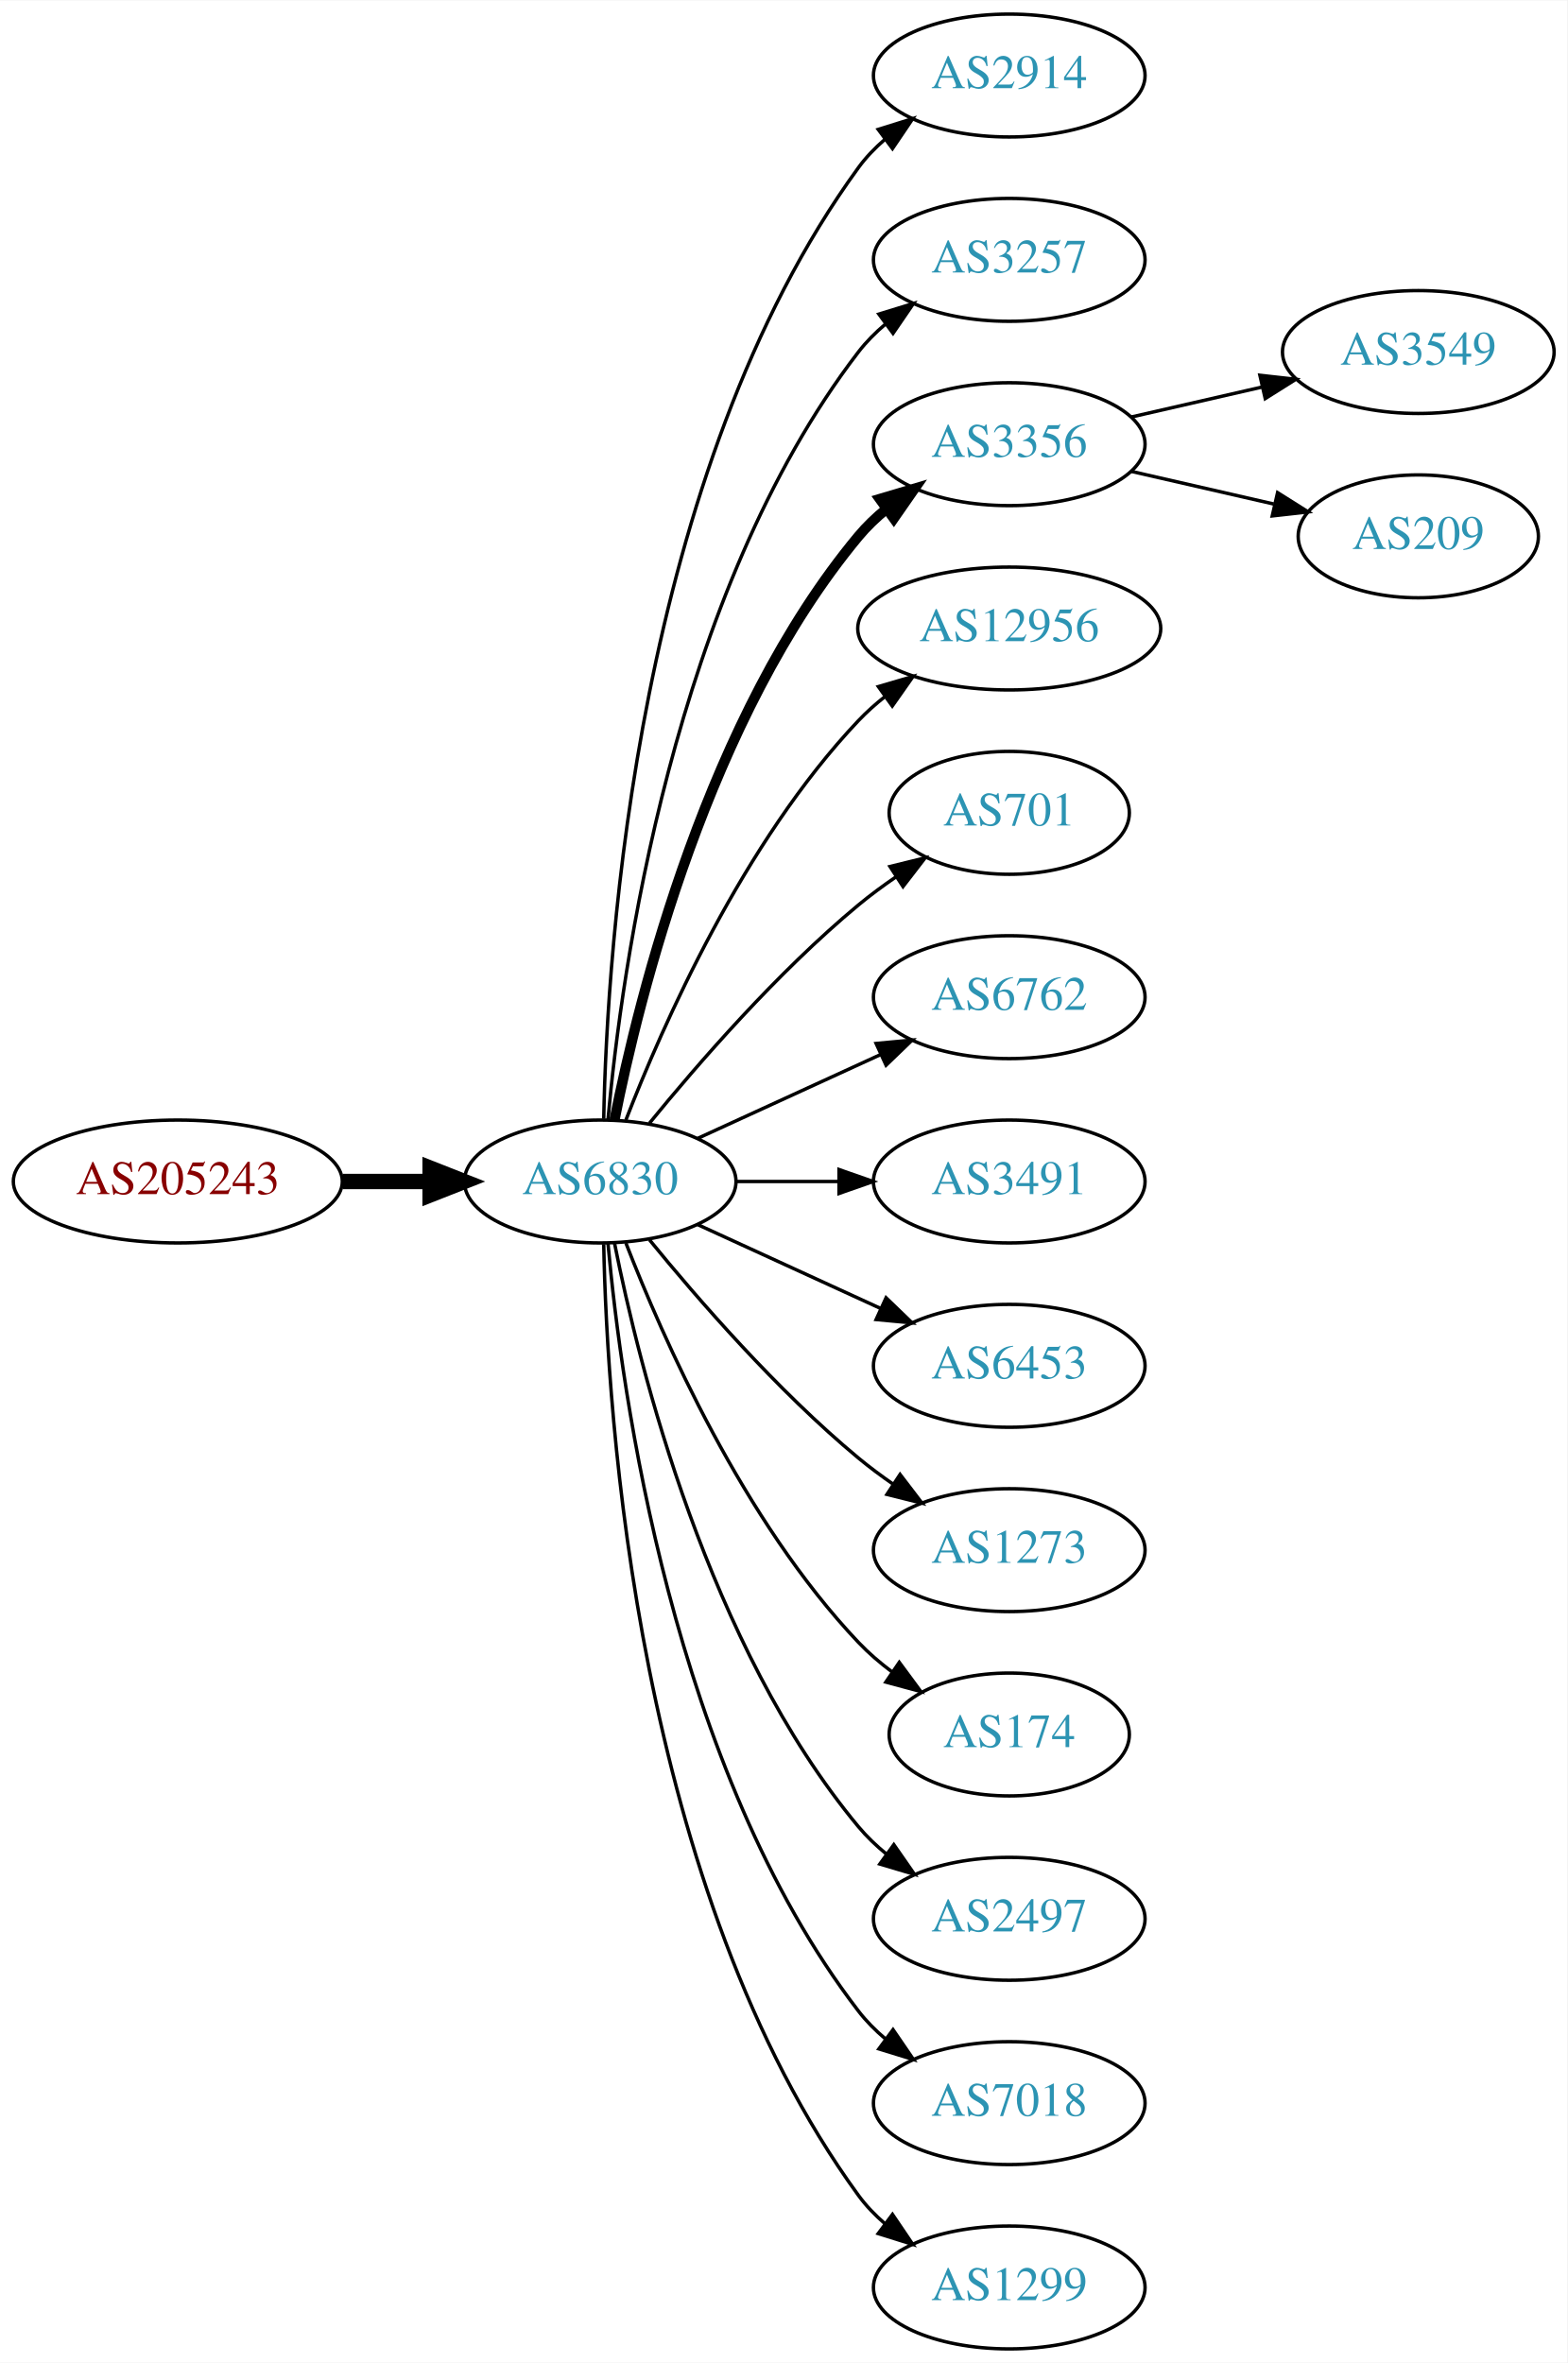
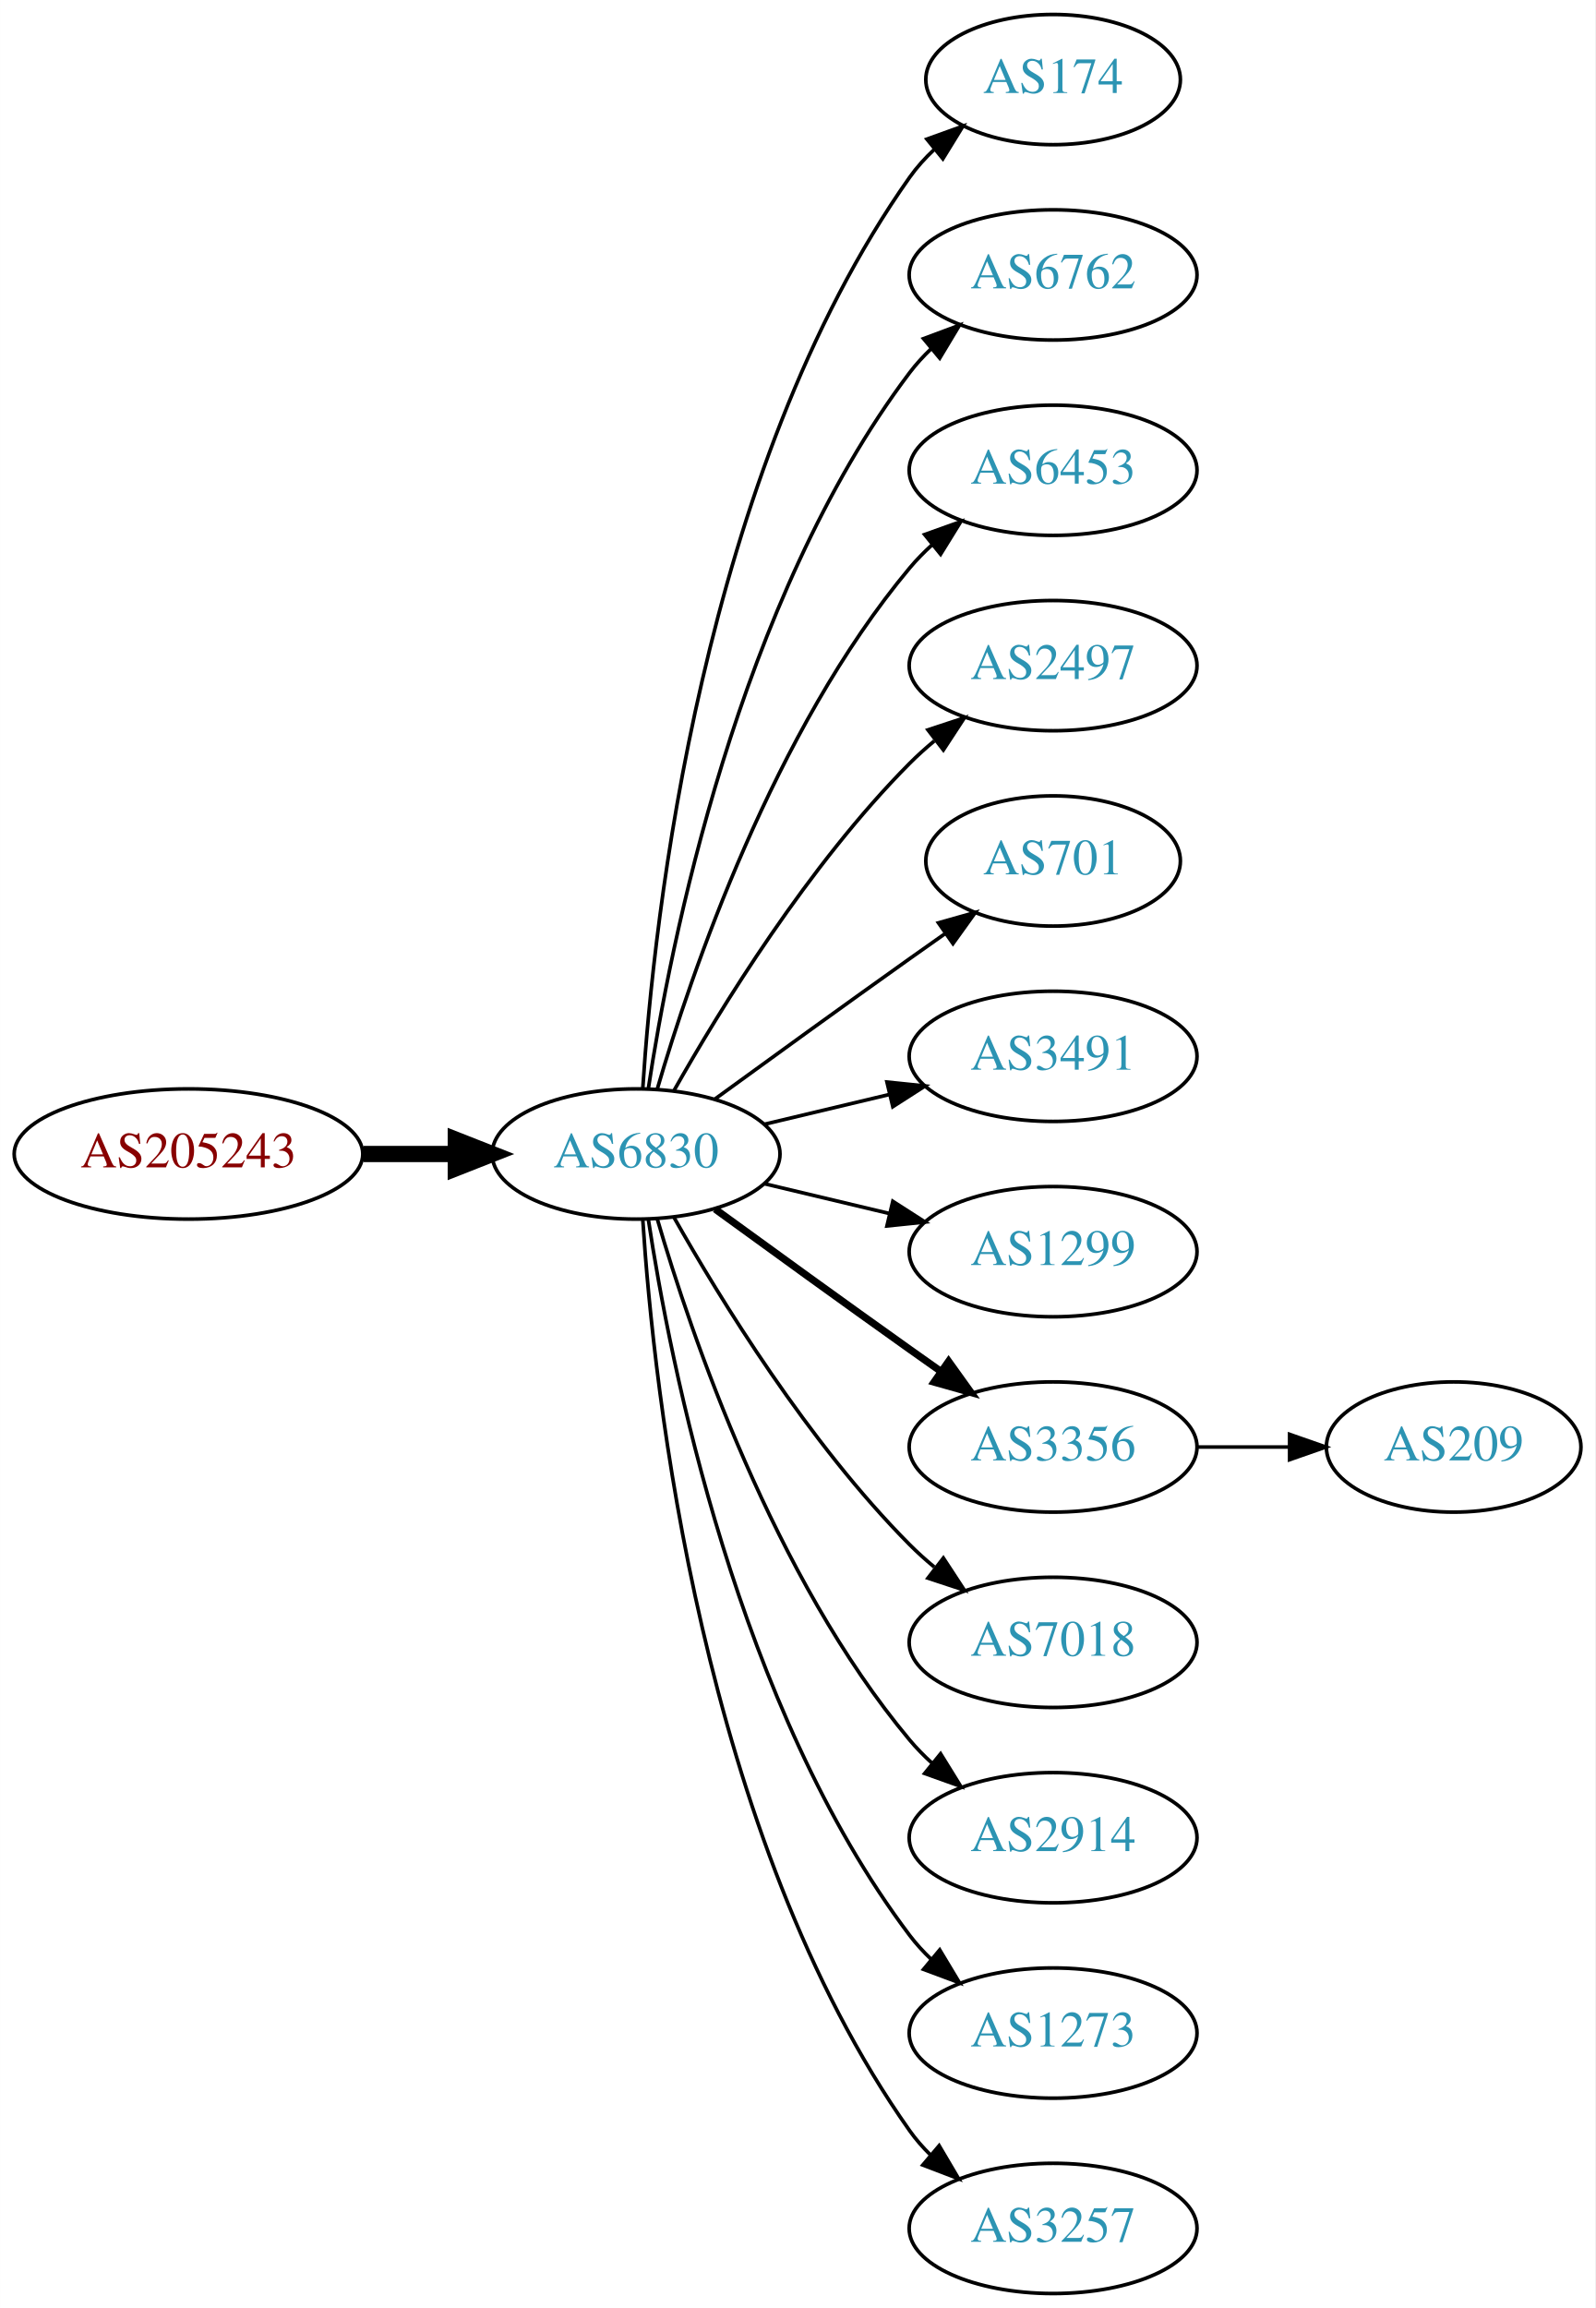
- <svg xmlns="http://www.w3.org/2000/svg" xmlns:xlink="http://www.w3.org/1999/xlink" width="459pt" height="692pt" viewBox="0.00 0.00 459.17 692.00">
-   <g id="graph0" class="graph" transform="scale(1 1) rotate(0) translate(4 688)">
-     <polygon fill="white" stroke="none" points="-4,4 -4,-688 455.17,-688 455.17,4 -4,4" />
+ <svg xmlns="http://www.w3.org/2000/svg" xmlns:xlink="http://www.w3.org/1999/xlink" width="441pt" height="638pt" viewBox="0.00 0.00 440.97 638.00">
+   <g id="graph0" class="graph" transform="scale(1 1) rotate(0) translate(4 634)">
+     <polygon fill="white" stroke="none" points="-4,4 -4,-634 436.971,-634 436.971,4 -4,4" />
    <g id="node1" class="node">
      <g id="a_node1">
        <a xlink:href="/asn/205243" xlink:title="AS205243 ~ CloudNow GmbH [AT]">
-           <ellipse fill="#ffffff" stroke="black" cx="48.096" cy="-342" rx="48.192" ry="18" />
-           <text text-anchor="middle" x="48.096" y="-338.3" font-family="Times,serif" font-size="14.00" fill="#880000">AS205243</text>
+           <ellipse fill="#ffffff" stroke="black" cx="48.096" cy="-315" rx="48.192" ry="18" />
+           <text text-anchor="middle" x="48.096" y="-311.3" font-family="Times,serif" font-size="14.00" fill="#880000">AS205243</text>
        </a>
      </g>
    </g>
    <g id="node2" class="node">
      <g id="a_node2">
        <a xlink:href="/asn/6830" xlink:title="AS6830 ~ LGI-UPC [AT]">
-           <ellipse fill="#ffffff" stroke="black" cx="171.838" cy="-342" rx="39.794" ry="18" />
-           <text text-anchor="middle" x="171.838" y="-338.3" font-family="Times,serif" font-size="14.00" fill="#2c94b3">AS6830</text>
+           <ellipse fill="#ffffff" stroke="black" cx="171.838" cy="-315" rx="39.794" ry="18" />
+           <text text-anchor="middle" x="171.838" y="-311.3" font-family="Times,serif" font-size="14.00" fill="#2c94b3">AS6830</text>
        </a>
      </g>
    </g>
    <g id="edge1" class="edge">
-       <path fill="none" stroke="black" stroke-width="4.5" d="M96.513,-342C104.867,-342 113.577,-342 121.969,-342" />
-       <polygon fill="black" stroke="black" stroke-width="4.5" points="122.004,-345.938 132.004,-342 122.004,-338.063 122.004,-345.938" />
+       <path fill="none" stroke="black" stroke-width="4.5" d="M96.513,-315C104.867,-315 113.577,-315 121.969,-315" />
+       <polygon fill="black" stroke="black" stroke-width="4.5" points="122.004,-318.938 132.004,-315 122.004,-311.063 122.004,-318.938" />
    </g>
    <g id="node3" class="node">
      <g id="a_node3">
-         <a xlink:href="/asn/2914" xlink:title="AS2914 ~ NTT America, Inc. [US]">
-           <ellipse fill="#ffffff" stroke="black" cx="291.681" cy="-666" rx="39.794" ry="18" />
-           <text text-anchor="middle" x="291.681" y="-662.3" font-family="Times,serif" font-size="14.00" fill="#2c94b3">AS2914</text>
+         <a xlink:href="/asn/174" xlink:title="AS174 ~ Cogent Communications [US]">
+           <ellipse fill="#ffffff" stroke="black" cx="287.131" cy="-612" rx="35.194" ry="18" />
+           <text text-anchor="middle" x="287.131" y="-608.3" font-family="Times,serif" font-size="14.00" fill="#2c94b3">AS174</text>
        </a>
      </g>
    </g>
    <g id="edge2" class="edge">
-       <path fill="none" stroke="black" d="M172.87,-360.337C173.843,-410.079 182.562,-549.806 247.484,-639 249.696,-642.039 252.364,-644.813 255.276,-647.326" />
-       <polygon fill="black" stroke="black" points="253.294,-650.214 263.407,-653.373 257.471,-644.597 253.294,-650.214" />
+       <path fill="none" stroke="black" d="M173.693,-333.185C176.687,-379.425 189.933,-503.589 247.484,-585 249.422,-587.74 251.729,-590.295 254.24,-592.654" />
+       <polygon fill="black" stroke="black" points="252.241,-595.54 262.209,-599.131 256.656,-590.108 252.241,-595.54" />
    </g>
    <g id="node4" class="node">
      <g id="a_node4">
-         <a xlink:href="/asn/3257" xlink:title="AS3257 ~ GTT [DE]">
-           <ellipse fill="#ffffff" stroke="black" cx="291.681" cy="-612" rx="39.794" ry="18" />
-           <text text-anchor="middle" x="291.681" y="-608.3" font-family="Times,serif" font-size="14.00" fill="#2c94b3">AS3257</text>
+         <a xlink:href="/asn/6762" xlink:title="AS6762 ~ TELECOM ITALIA SPARKLE S.p.A. [IT]">
+           <ellipse fill="#ffffff" stroke="black" cx="287.131" cy="-558" rx="39.794" ry="18" />
+           <text text-anchor="middle" x="287.131" y="-554.3" font-family="Times,serif" font-size="14.00" fill="#2c94b3">AS6762</text>
        </a>
      </g>
    </g>
    <g id="edge3" class="edge">
-       <path fill="none" stroke="black" d="M174.122,-360.117C178.02,-403.332 193.037,-514.131 247.484,-585 249.774,-587.981 252.494,-590.716 255.439,-593.205" />
-       <polygon fill="black" stroke="black" points="253.485,-596.113 263.615,-599.218 257.633,-590.473 253.485,-596.113" />
+       <path fill="none" stroke="black" d="M175.215,-332.986C181.188,-372.422 199.899,-467.995 247.484,-531 249.242,-533.327 251.258,-535.529 253.428,-537.596" />
+       <polygon fill="black" stroke="black" points="251.313,-540.389 261.241,-544.088 255.787,-535.005 251.313,-540.389" />
    </g>
    <g id="node5" class="node">
      <g id="a_node5">
-         <a xlink:href="/asn/3356" xlink:title="AS3356 ~ Level 3 Parent, LLC [US]">
-           <ellipse fill="#ffffff" stroke="black" cx="291.681" cy="-558" rx="39.794" ry="18" />
-           <text text-anchor="middle" x="291.681" y="-554.3" font-family="Times,serif" font-size="14.00" fill="#2c94b3">AS3356</text>
+         <a xlink:href="/asn/6453" xlink:title="AS6453 ~ TATA COMMUNICATIONS (AMERICA) INC [US]">
+           <ellipse fill="#ffffff" stroke="black" cx="287.131" cy="-504" rx="39.794" ry="18" />
+           <text text-anchor="middle" x="287.131" y="-500.3" font-family="Times,serif" font-size="14.00" fill="#2c94b3">AS6453</text>
        </a>
      </g>
    </g>
    <g id="edge4" class="edge">
-       <path fill="none" stroke="black" stroke-width="3" d="M176.037,-360.073C183.2,-396.141 203.474,-478.125 247.484,-531 249.889,-533.889 252.686,-536.563 255.678,-539.013" />
-       <polygon fill="black" stroke="black" stroke-width="3" points="253.766,-541.95 263.921,-544.973 257.868,-536.277 253.766,-541.95" />
+       <path fill="none" stroke="black" d="M177.712,-333.002C187.026,-364.844 209.843,-431.981 247.484,-477 249.355,-479.237 251.453,-481.374 253.679,-483.396" />
+       <polygon fill="black" stroke="black" points="251.623,-486.234 261.598,-489.804 256.026,-480.793 251.623,-486.234" />
    </g>
    <g id="node6" class="node">
      <g id="a_node6">
-         <a xlink:href="/asn/12956" xlink:title="AS12956 ~ TELXIUS [ES]">
-           <ellipse fill="#ffffff" stroke="black" cx="291.681" cy="-504" rx="44.393" ry="18" />
-           <text text-anchor="middle" x="291.681" y="-500.3" font-family="Times,serif" font-size="14.00" fill="#2c94b3">AS12956</text>
+         <a xlink:href="/asn/2497" xlink:title="AS2497 ~ Internet Initiative Japan Inc. [JP]">
+           <ellipse fill="#ffffff" stroke="black" cx="287.131" cy="-450" rx="39.794" ry="18" />
+           <text text-anchor="middle" x="287.131" y="-446.3" font-family="Times,serif" font-size="14.00" fill="#2c94b3">AS2497</text>
        </a>
      </g>
    </g>
    <g id="edge5" class="edge">
-       <path fill="none" stroke="black" d="M179.361,-359.994C190.112,-387.728 213.769,-441.429 247.484,-477 249.869,-479.515 252.535,-481.893 255.341,-484.117" />
-       <polygon fill="black" stroke="black" points="253.335,-486.985 263.503,-489.961 257.41,-481.293 253.335,-486.985" />
+       <path fill="none" stroke="black" d="M182.298,-332.49C195.08,-355.096 219.512,-394.886 247.484,-423 249.595,-425.121 251.891,-427.188 254.277,-429.171" />
+       <polygon fill="black" stroke="black" points="252.529,-432.242 262.592,-435.556 256.792,-426.69 252.529,-432.242" />
    </g>
    <g id="node7" class="node">
      <g id="a_node7">
        <a xlink:href="/asn/701" xlink:title="AS701 ~ UUNET [US]">
-           <ellipse fill="#ffffff" stroke="black" cx="291.681" cy="-450" rx="35.194" ry="18" />
-           <text text-anchor="middle" x="291.681" y="-446.3" font-family="Times,serif" font-size="14.00" fill="#2c94b3">AS701</text>
+           <ellipse fill="#ffffff" stroke="black" cx="287.131" cy="-396" rx="35.194" ry="18" />
+           <text text-anchor="middle" x="287.131" y="-392.3" font-family="Times,serif" font-size="14.00" fill="#2c94b3">AS701</text>
        </a>
      </g>
    </g>
    <g id="edge6" class="edge">
-       <path fill="none" stroke="black" d="M186.257,-359.065C200.372,-376.375 223.786,-403.345 247.484,-423 250.948,-425.872 254.74,-428.669 258.595,-431.308" />
-       <polygon fill="black" stroke="black" points="256.737,-434.275 267.027,-436.797 260.556,-428.408 256.737,-434.275" />
+       <path fill="none" stroke="black" d="M193.686,-330.222C208.62,-341.091 229.234,-356.025 247.484,-369 250.695,-371.282 254.064,-373.661 257.418,-376.018" />
+       <polygon fill="black" stroke="black" points="255.43,-378.899 265.629,-381.77 259.447,-373.166 255.43,-378.899" />
    </g>
    <g id="node8" class="node">
      <g id="a_node8">
-         <a xlink:href="/asn/6762" xlink:title="AS6762 ~ TELECOM ITALIA SPARKLE S.p.A. [IT]">
-           <ellipse fill="#ffffff" stroke="black" cx="291.681" cy="-396" rx="39.794" ry="18" />
-           <text text-anchor="middle" x="291.681" y="-392.3" font-family="Times,serif" font-size="14.00" fill="#2c94b3">AS6762</text>
+         <a xlink:href="/asn/3491" xlink:title="AS3491 ~ PCCW Global, Inc. [US]">
+           <ellipse fill="#ffffff" stroke="black" cx="287.131" cy="-342" rx="39.794" ry="18" />
+           <text text-anchor="middle" x="287.131" y="-338.3" font-family="Times,serif" font-size="14.00" fill="#2c94b3">AS3491</text>
        </a>
      </g>
    </g>
    <g id="edge7" class="edge">
-       <path fill="none" stroke="black" d="M200.467,-354.661C216.424,-361.973 236.694,-371.261 253.977,-379.181" />
-       <polygon fill="black" stroke="black" points="252.676,-382.435 263.225,-383.419 255.592,-376.071 252.676,-382.435" />
+       <path fill="none" stroke="black" d="M207.445,-323.248C218.316,-325.838 230.471,-328.735 241.913,-331.462" />
+       <polygon fill="black" stroke="black" points="241.197,-334.889 251.736,-333.803 242.819,-328.08 241.197,-334.889" />
    </g>
    <g id="node9" class="node">
      <g id="a_node9">
-         <a xlink:href="/asn/3491" xlink:title="AS3491 ~ PCCW Global, Inc. [US]">
-           <ellipse fill="#ffffff" stroke="black" cx="291.681" cy="-342" rx="39.794" ry="18" />
-           <text text-anchor="middle" x="291.681" y="-338.3" font-family="Times,serif" font-size="14.00" fill="#2c94b3">AS3491</text>
+         <a xlink:href="/asn/1299" xlink:title="AS1299 ~ Telia Carrier [EU]">
+           <ellipse fill="#ffffff" stroke="black" cx="287.131" cy="-288" rx="39.794" ry="18" />
+           <text text-anchor="middle" x="287.131" y="-284.3" font-family="Times,serif" font-size="14.00" fill="#2c94b3">AS1299</text>
        </a>
      </g>
    </g>
    <g id="edge8" class="edge">
-       <path fill="none" stroke="black" d="M211.751,-342C221.304,-342 231.654,-342 241.616,-342" />
-       <polygon fill="black" stroke="black" points="241.809,-345.5 251.809,-342 241.809,-338.5 241.809,-345.5" />
+       <path fill="none" stroke="black" d="M207.445,-306.752C218.316,-304.162 230.471,-301.265 241.913,-298.538" />
+       <polygon fill="black" stroke="black" points="242.819,-301.92 251.736,-296.197 241.197,-295.111 242.819,-301.92" />
    </g>
    <g id="node10" class="node">
      <g id="a_node10">
-         <a xlink:href="/asn/6453" xlink:title="AS6453 ~ TATA COMMUNICATIONS (AMERICA) INC [US]">
-           <ellipse fill="#ffffff" stroke="black" cx="291.681" cy="-288" rx="39.794" ry="18" />
-           <text text-anchor="middle" x="291.681" y="-284.3" font-family="Times,serif" font-size="14.00" fill="#2c94b3">AS6453</text>
+         <a xlink:href="/asn/3356" xlink:title="AS3356 ~ Level 3 Parent, LLC [US]">
+           <ellipse fill="#ffffff" stroke="black" cx="287.131" cy="-234" rx="39.794" ry="18" />
+           <text text-anchor="middle" x="287.131" y="-230.3" font-family="Times,serif" font-size="14.00" fill="#2c94b3">AS3356</text>
        </a>
      </g>
    </g>
    <g id="edge9" class="edge">
-       <path fill="none" stroke="black" d="M200.467,-329.339C216.424,-322.027 236.694,-312.739 253.977,-304.819" />
-       <polygon fill="black" stroke="black" points="255.592,-307.929 263.225,-300.581 252.676,-301.565 255.592,-307.929" />
+       <path fill="none" stroke="black" stroke-width="2" d="M193.686,-299.778C208.62,-288.909 229.234,-273.975 247.484,-261 250.305,-258.995 253.248,-256.915 256.196,-254.841" />
+       <polygon fill="black" stroke="black" stroke-width="2" points="258.242,-257.681 264.421,-249.074 254.223,-251.95 258.242,-257.681" />
    </g>
    <g id="node11" class="node">
      <g id="a_node11">
-         <a xlink:href="/asn/1273" xlink:title="AS1273 ~ Vodafone Group PLC [EU]">
-           <ellipse fill="#ffffff" stroke="black" cx="291.681" cy="-234" rx="39.794" ry="18" />
-           <text text-anchor="middle" x="291.681" y="-230.3" font-family="Times,serif" font-size="14.00" fill="#2c94b3">AS1273</text>
+         <a xlink:href="/asn/7018" xlink:title="AS7018 ~ AT&amp;T Services, Inc. [US]">
+           <ellipse fill="#ffffff" stroke="black" cx="287.131" cy="-180" rx="39.794" ry="18" />
+           <text text-anchor="middle" x="287.131" y="-176.3" font-family="Times,serif" font-size="14.00" fill="#2c94b3">AS7018</text>
        </a>
      </g>
    </g>
    <g id="edge10" class="edge">
-       <path fill="none" stroke="black" d="M186.257,-324.935C200.372,-307.625 223.786,-280.655 247.484,-261 250.701,-258.332 254.201,-255.73 257.772,-253.259" />
-       <polygon fill="black" stroke="black" points="259.695,-256.183 266.128,-247.764 255.85,-250.334 259.695,-256.183" />
+       <path fill="none" stroke="black" d="M182.298,-297.51C195.08,-274.904 219.512,-235.114 247.484,-207 249.595,-204.879 251.891,-202.812 254.277,-200.829" />
+       <polygon fill="black" stroke="black" points="256.792,-203.31 262.592,-194.444 252.529,-197.758 256.792,-203.31" />
    </g>
    <g id="node12" class="node">
      <g id="a_node12">
-         <a xlink:href="/asn/174" xlink:title="AS174 ~ Cogent Communications [US]">
-           <ellipse fill="#ffffff" stroke="black" cx="291.681" cy="-180" rx="35.194" ry="18" />
-           <text text-anchor="middle" x="291.681" y="-176.3" font-family="Times,serif" font-size="14.00" fill="#2c94b3">AS174</text>
+         <a xlink:href="/asn/2914" xlink:title="AS2914 ~ NTT America, Inc. [US]">
+           <ellipse fill="#ffffff" stroke="black" cx="287.131" cy="-126" rx="39.794" ry="18" />
+           <text text-anchor="middle" x="287.131" y="-122.3" font-family="Times,serif" font-size="14.00" fill="#2c94b3">AS2914</text>
        </a>
      </g>
    </g>
    <g id="edge11" class="edge">
-       <path fill="none" stroke="black" d="M179.361,-324.006C190.112,-296.272 213.769,-242.571 247.484,-207 250.427,-203.895 253.801,-200.999 257.336,-198.345" />
-       <polygon fill="black" stroke="black" points="259.466,-201.129 265.755,-192.603 255.522,-195.346 259.466,-201.129" />
+       <path fill="none" stroke="black" d="M177.712,-296.998C187.026,-265.156 209.843,-198.019 247.484,-153 249.355,-150.763 251.453,-148.626 253.679,-146.604" />
+       <polygon fill="black" stroke="black" points="256.026,-149.207 261.598,-140.196 251.623,-143.766 256.026,-149.207" />
    </g>
    <g id="node13" class="node">
      <g id="a_node13">
-         <a xlink:href="/asn/2497" xlink:title="AS2497 ~ Internet Initiative Japan Inc. [JP]">
-           <ellipse fill="#ffffff" stroke="black" cx="291.681" cy="-126" rx="39.794" ry="18" />
-           <text text-anchor="middle" x="291.681" y="-122.3" font-family="Times,serif" font-size="14.00" fill="#2c94b3">AS2497</text>
+         <a xlink:href="/asn/1273" xlink:title="AS1273 ~ Vodafone Group PLC [EU]">
+           <ellipse fill="#ffffff" stroke="black" cx="287.131" cy="-72" rx="39.794" ry="18" />
+           <text text-anchor="middle" x="287.131" y="-68.3" font-family="Times,serif" font-size="14.00" fill="#2c94b3">AS1273</text>
        </a>
      </g>
    </g>
    <g id="edge12" class="edge">
-       <path fill="none" stroke="black" d="M176.037,-323.927C183.2,-287.859 203.474,-205.875 247.484,-153 249.889,-150.111 252.686,-147.437 255.678,-144.987" />
-       <polygon fill="black" stroke="black" points="257.868,-147.723 263.921,-139.027 253.766,-142.05 257.868,-147.723" />
+       <path fill="none" stroke="black" d="M175.215,-297.014C181.188,-257.578 199.899,-162.005 247.484,-99 249.242,-96.673 251.258,-94.471 253.428,-92.404" />
+       <polygon fill="black" stroke="black" points="255.787,-94.995 261.241,-85.912 251.313,-89.612 255.787,-94.995" />
    </g>
    <g id="node14" class="node">
      <g id="a_node14">
-         <a xlink:href="/asn/7018" xlink:title="AS7018 ~ AT&amp;T Services, Inc. [US]">
-           <ellipse fill="#ffffff" stroke="black" cx="291.681" cy="-72" rx="39.794" ry="18" />
-           <text text-anchor="middle" x="291.681" y="-68.3" font-family="Times,serif" font-size="14.00" fill="#2c94b3">AS7018</text>
+         <a xlink:href="/asn/3257" xlink:title="AS3257 ~ GTT [DE]">
+           <ellipse fill="#ffffff" stroke="black" cx="287.131" cy="-18" rx="39.794" ry="18" />
+           <text text-anchor="middle" x="287.131" y="-14.3" font-family="Times,serif" font-size="14.00" fill="#2c94b3">AS3257</text>
        </a>
      </g>
    </g>
    <g id="edge13" class="edge">
-       <path fill="none" stroke="black" d="M174.122,-323.883C178.02,-280.668 193.037,-169.869 247.484,-99 249.774,-96.019 252.494,-93.284 255.439,-90.796" />
-       <polygon fill="black" stroke="black" points="257.633,-93.527 263.615,-84.782 253.485,-87.888 257.633,-93.527" />
+       <path fill="none" stroke="black" d="M173.693,-296.815C176.687,-250.575 189.933,-126.411 247.484,-45 249.168,-42.619 251.131,-40.378 253.263,-38.284" />
+       <polygon fill="black" stroke="black" points="255.627,-40.868 261.006,-31.741 251.109,-35.522 255.627,-40.868" />
    </g>
    <g id="node15" class="node">
      <g id="a_node15">
-         <a xlink:href="/asn/1299" xlink:title="AS1299 ~ Telia Carrier [EU]">
-           <ellipse fill="#ffffff" stroke="black" cx="291.681" cy="-18" rx="39.794" ry="18" />
-           <text text-anchor="middle" x="291.681" y="-14.3" font-family="Times,serif" font-size="14.00" fill="#2c94b3">AS1299</text>
+         <a xlink:href="/asn/209" xlink:title="AS209 ~ CenturyLink Communications, LLC [US]">
+           <ellipse fill="#ffffff" stroke="black" cx="397.874" cy="-234" rx="35.194" ry="18" />
+           <text text-anchor="middle" x="397.874" y="-230.3" font-family="Times,serif" font-size="14.00" fill="#2c94b3">AS209</text>
        </a>
      </g>
    </g>
    <g id="edge14" class="edge">
-       <path fill="none" stroke="black" d="M172.87,-323.663C173.843,-273.921 182.562,-134.194 247.484,-45 249.696,-41.961 252.364,-39.187 255.276,-36.674" />
-       <polygon fill="black" stroke="black" points="257.471,-39.403 263.407,-30.627 253.294,-33.786 257.471,-39.403" />
-     </g>
-     <g id="node16" class="node">
-       <g id="a_node16">
-         <a xlink:href="/asn/3549" xlink:title="AS3549 ~ Level 3 Parent, LLC [US]">
-           <ellipse fill="#ffffff" stroke="black" cx="411.523" cy="-585" rx="39.794" ry="18" />
-           <text text-anchor="middle" x="411.523" y="-581.3" font-family="Times,serif" font-size="14.00" fill="#2c94b3">AS3549</text>
-         </a>
-       </g>
-     </g>
-     <g id="edge15" class="edge">
-       <path fill="none" stroke="black" d="M327.4,-565.955C339.4,-568.704 353.021,-571.825 365.713,-574.733" />
-       <polygon fill="black" stroke="black" points="365.116,-578.187 375.645,-577.009 366.679,-571.364 365.116,-578.187" />
-     </g>
-     <g id="node17" class="node">
-       <g id="a_node17">
-         <a xlink:href="/asn/209" xlink:title="AS209 ~ CenturyLink Communications, LLC [US]">
-           <ellipse fill="#ffffff" stroke="black" cx="411.523" cy="-531" rx="35.194" ry="18" />
-           <text text-anchor="middle" x="411.523" y="-527.3" font-family="Times,serif" font-size="14.00" fill="#2c94b3">AS209</text>
-         </a>
-       </g>
-     </g>
-     <g id="edge16" class="edge">
-       <path fill="none" stroke="black" d="M327.4,-550.045C340.492,-547.045 355.514,-543.604 369.155,-540.478" />
-       <polygon fill="black" stroke="black" points="370.297,-543.807 379.262,-538.162 368.733,-536.984 370.297,-543.807" />
+       <path fill="none" stroke="black" d="M327.083,-234C335.315,-234 344.061,-234 352.477,-234" />
+       <polygon fill="black" stroke="black" points="352.522,-237.5 362.522,-234 352.522,-230.5 352.522,-237.5" />
    </g>
  </g>
</svg>
